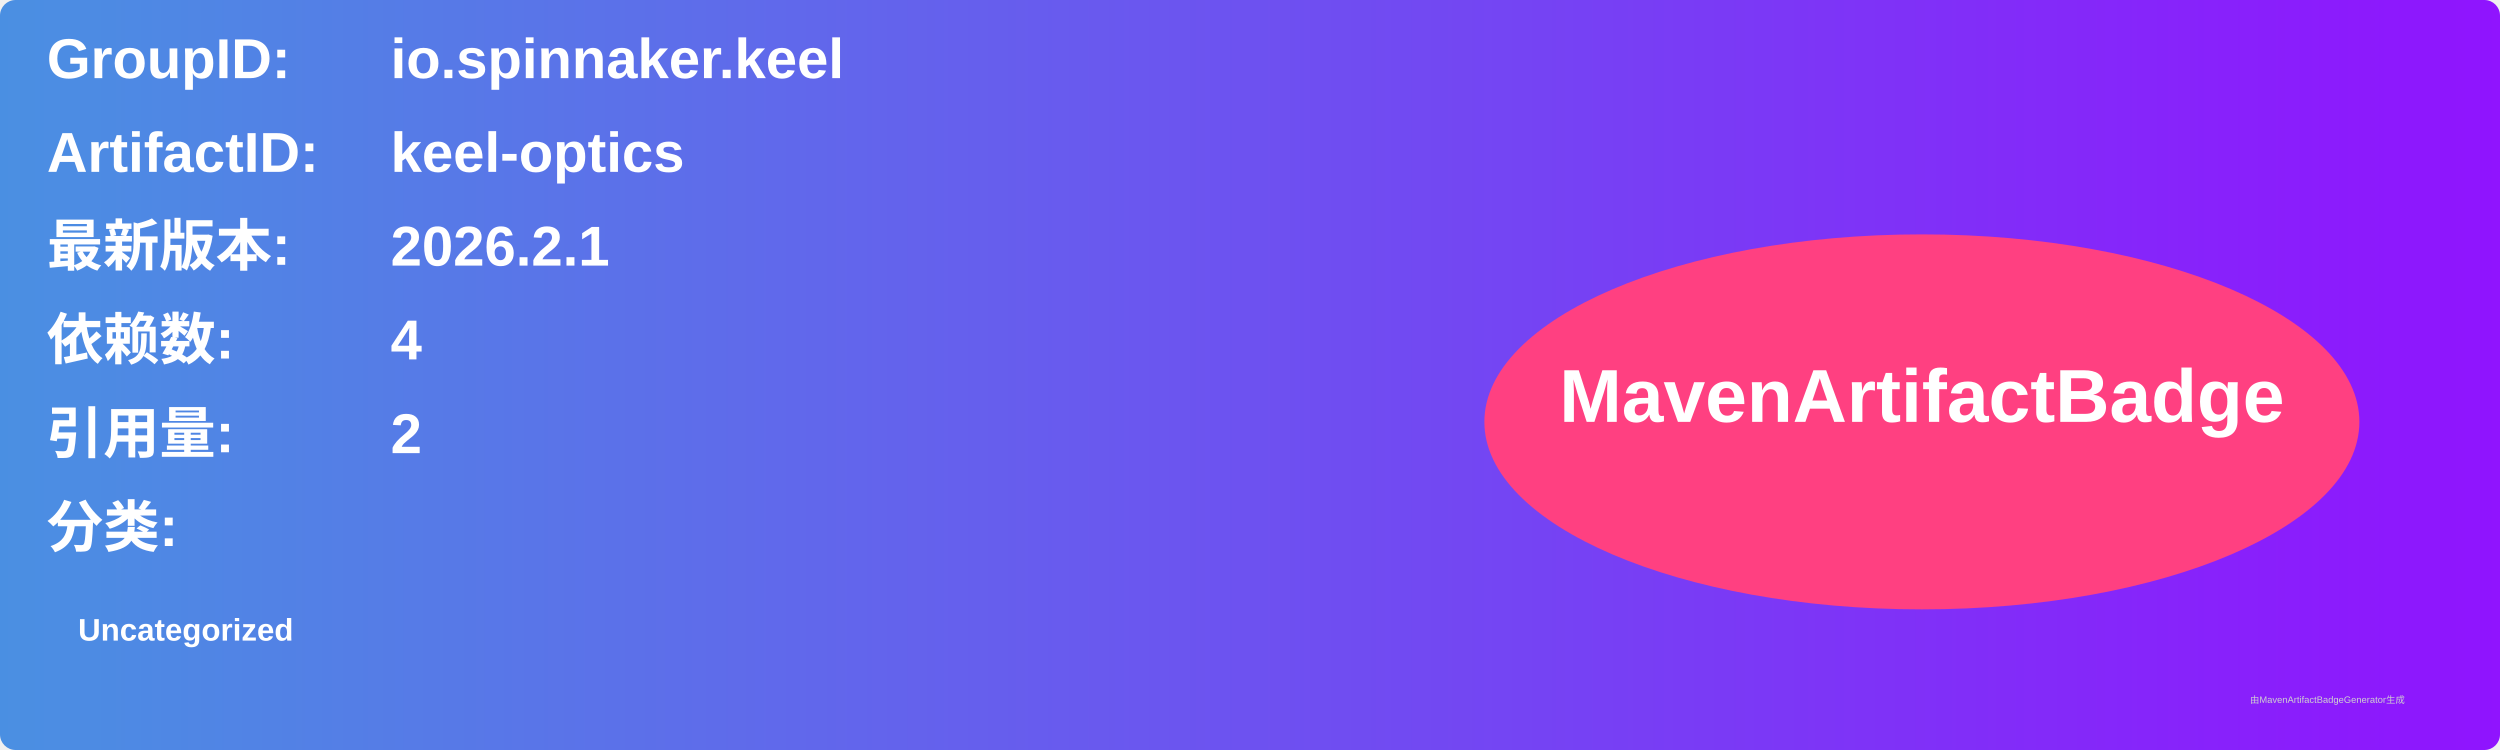
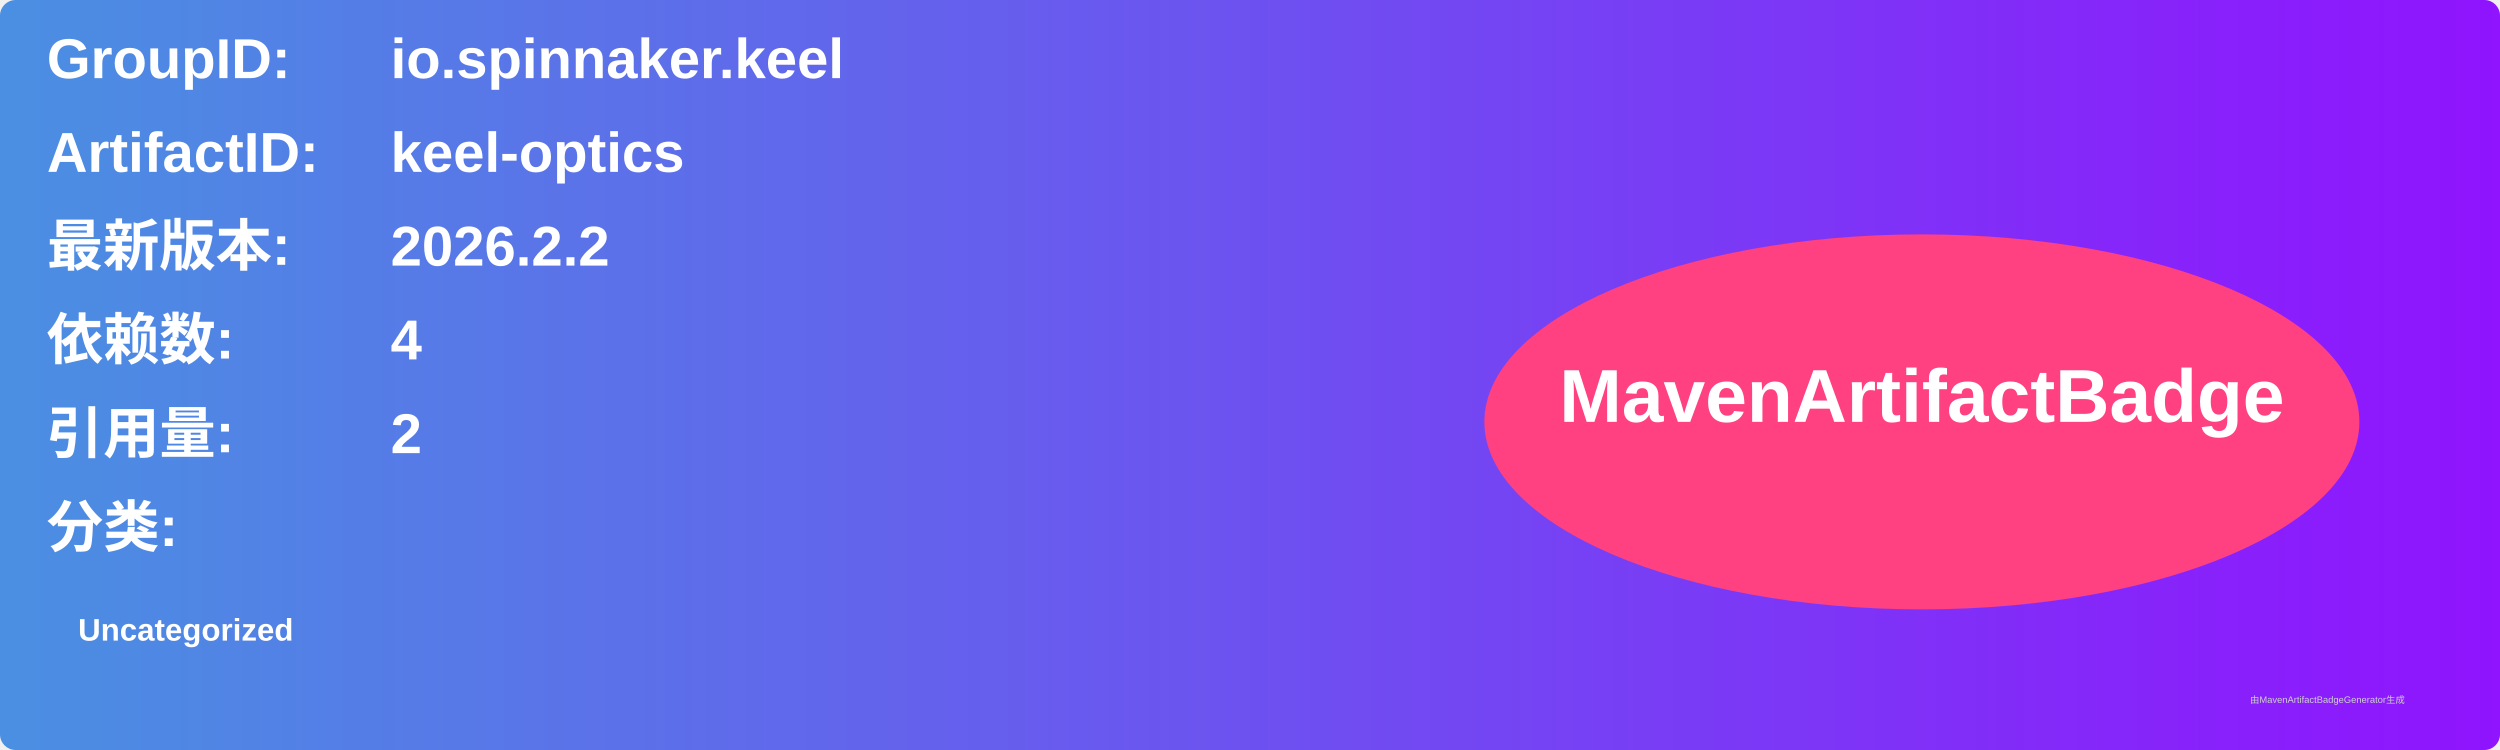
<svg xmlns="http://www.w3.org/2000/svg" width="800" height="240" viewBox="0 0 800 240">
  <linearGradient id="grad" x1="0%" y1="0%" x2="100%" y2="0%">
    <stop offset="0%" stop-color="#4a90e2" />
    <stop offset="100%" stop-color="#9013fe" />
  </linearGradient>
  <rect width="100%" height="100%" rx="5" ry="5" fill="url(#grad)" />
  <g transform="translate(15, 15)">
    <text x="0" y="10" font-family="Arial" font-size="18" fill="white" font-weight="bold" width="260">GroupID:</text>
    <text x="110" y="10" font-family="Arial" font-size="18" fill="white" font-weight="bold" width="460">io.spinnaker.keel</text>
    <text x="0" y="40" font-family="Arial" font-size="18" fill="white" font-weight="bold" width="260">ArtifactID:</text>
    <text x="110" y="40" font-family="Arial" font-size="18" fill="white" font-weight="bold" width="460">keel-optics</text>
    <text x="0" y="70" font-family="Arial" font-size="18" fill="white" font-weight="bold">最新版本:</text>
    <text x="110" y="70" font-family="Arial" font-size="18" fill="white" font-weight="bold">
-       <tspan font-weight="bold">2026.2.1</tspan>
+       <tspan font-weight="bold">2026.2.2</tspan>
    </text>
    <text x="0" y="100" font-family="Arial" font-size="18" fill="white" font-weight="bold">依赖数: </text>
    <text x="110" y="100" font-family="Arial" font-size="18" fill="white">
      <tspan font-weight="bold">4</tspan>
    </text>
    <text x="0" y="130" font-family="Arial" font-size="18" fill="white" font-weight="bold">引用量: </text>
    <text x="110" y="130" font-family="Arial" font-size="18" fill="white">
      <tspan font-weight="bold">2</tspan>
    </text>
    <text x="0" y="160" font-family="Arial" font-size="18" fill="white" font-weight="bold">分类:</text>
    <text x="10" y="190" font-family="Arial" font-size="10" fill="white">
      <tspan font-weight="bold">Uncategorized</tspan>
    </text>
    <ellipse cx="600" cy="120" rx="140" ry="60" fill="#ff4081" />
    <text x="600" y="120" text-anchor="middle" font-family="Arial" font-size="24" fill="white" font-weight="bold">MavenArtifactBadge</text>
  </g>
  <text x="720" y="225" font-family="Arial" font-size="3" fill="#d0d0d0">由MavenArtifactBadgeGenerator生成</text>
</svg>
